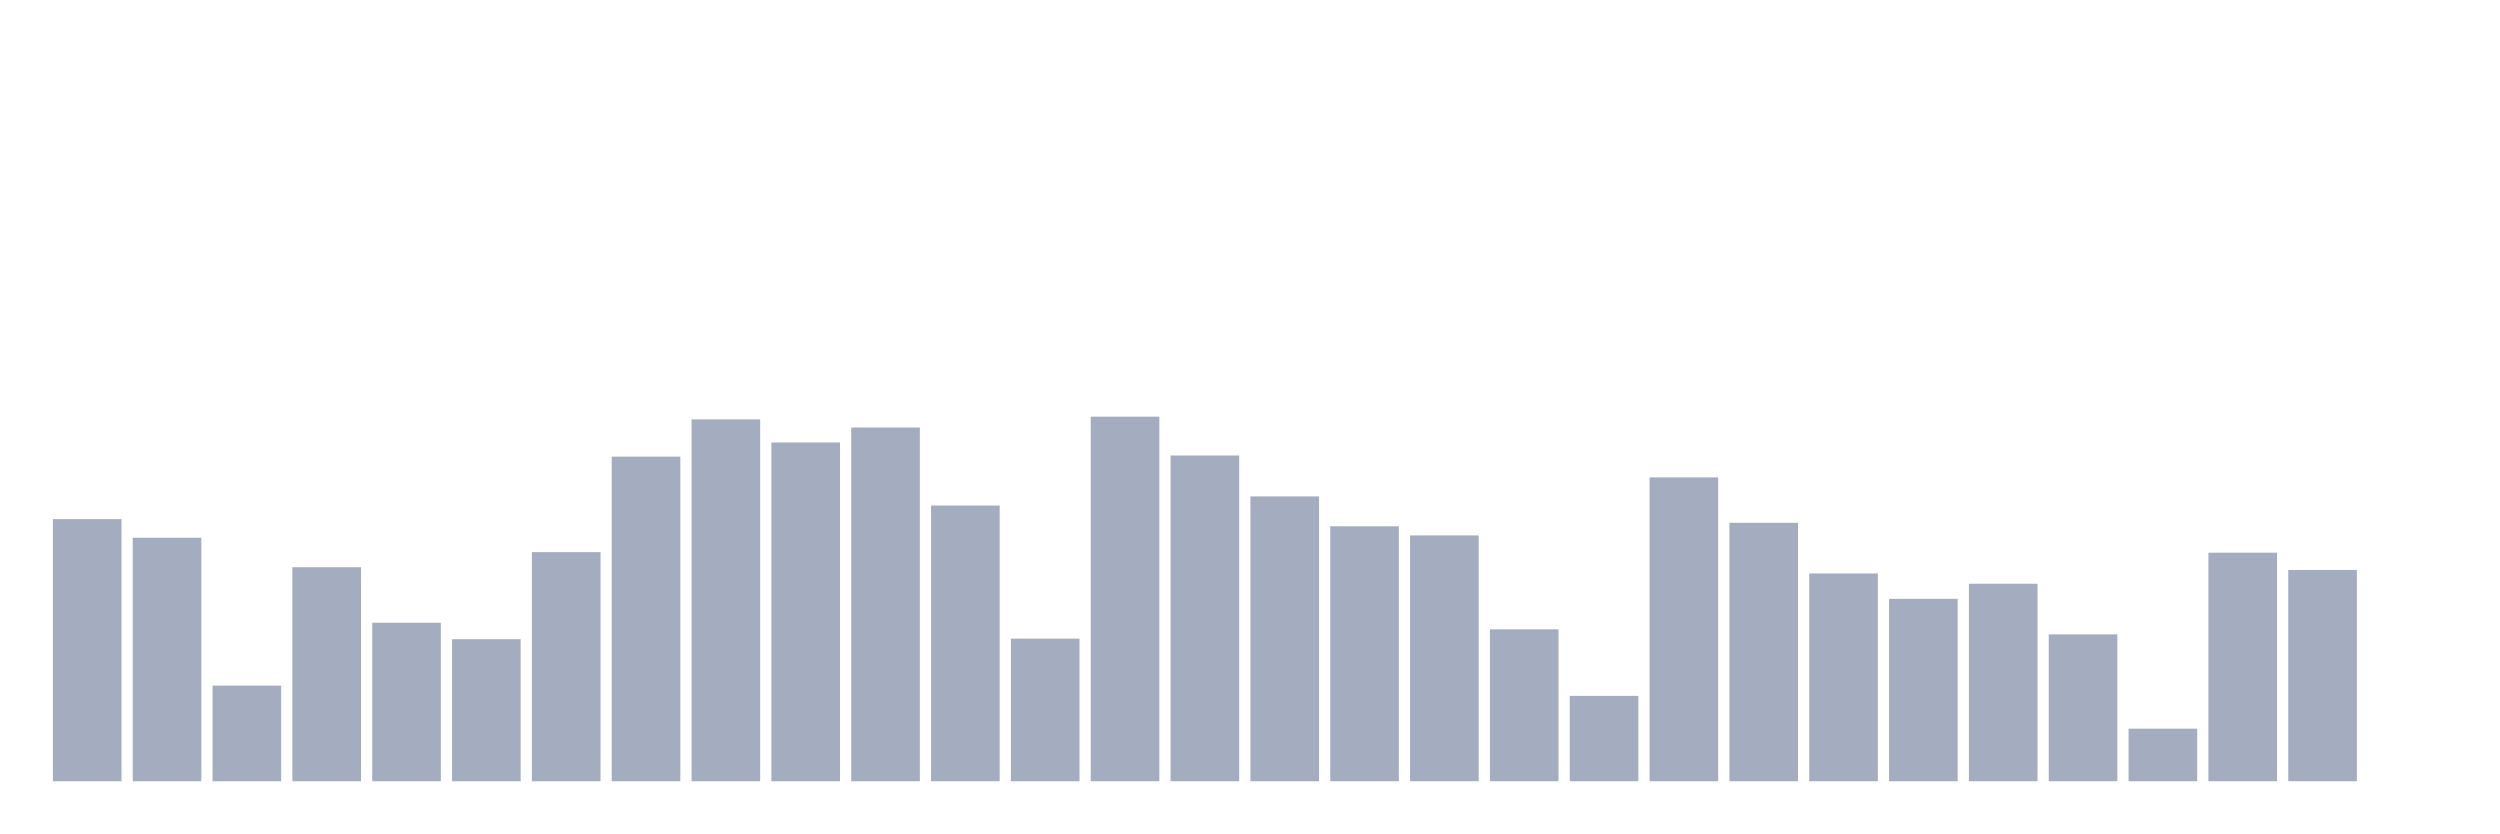
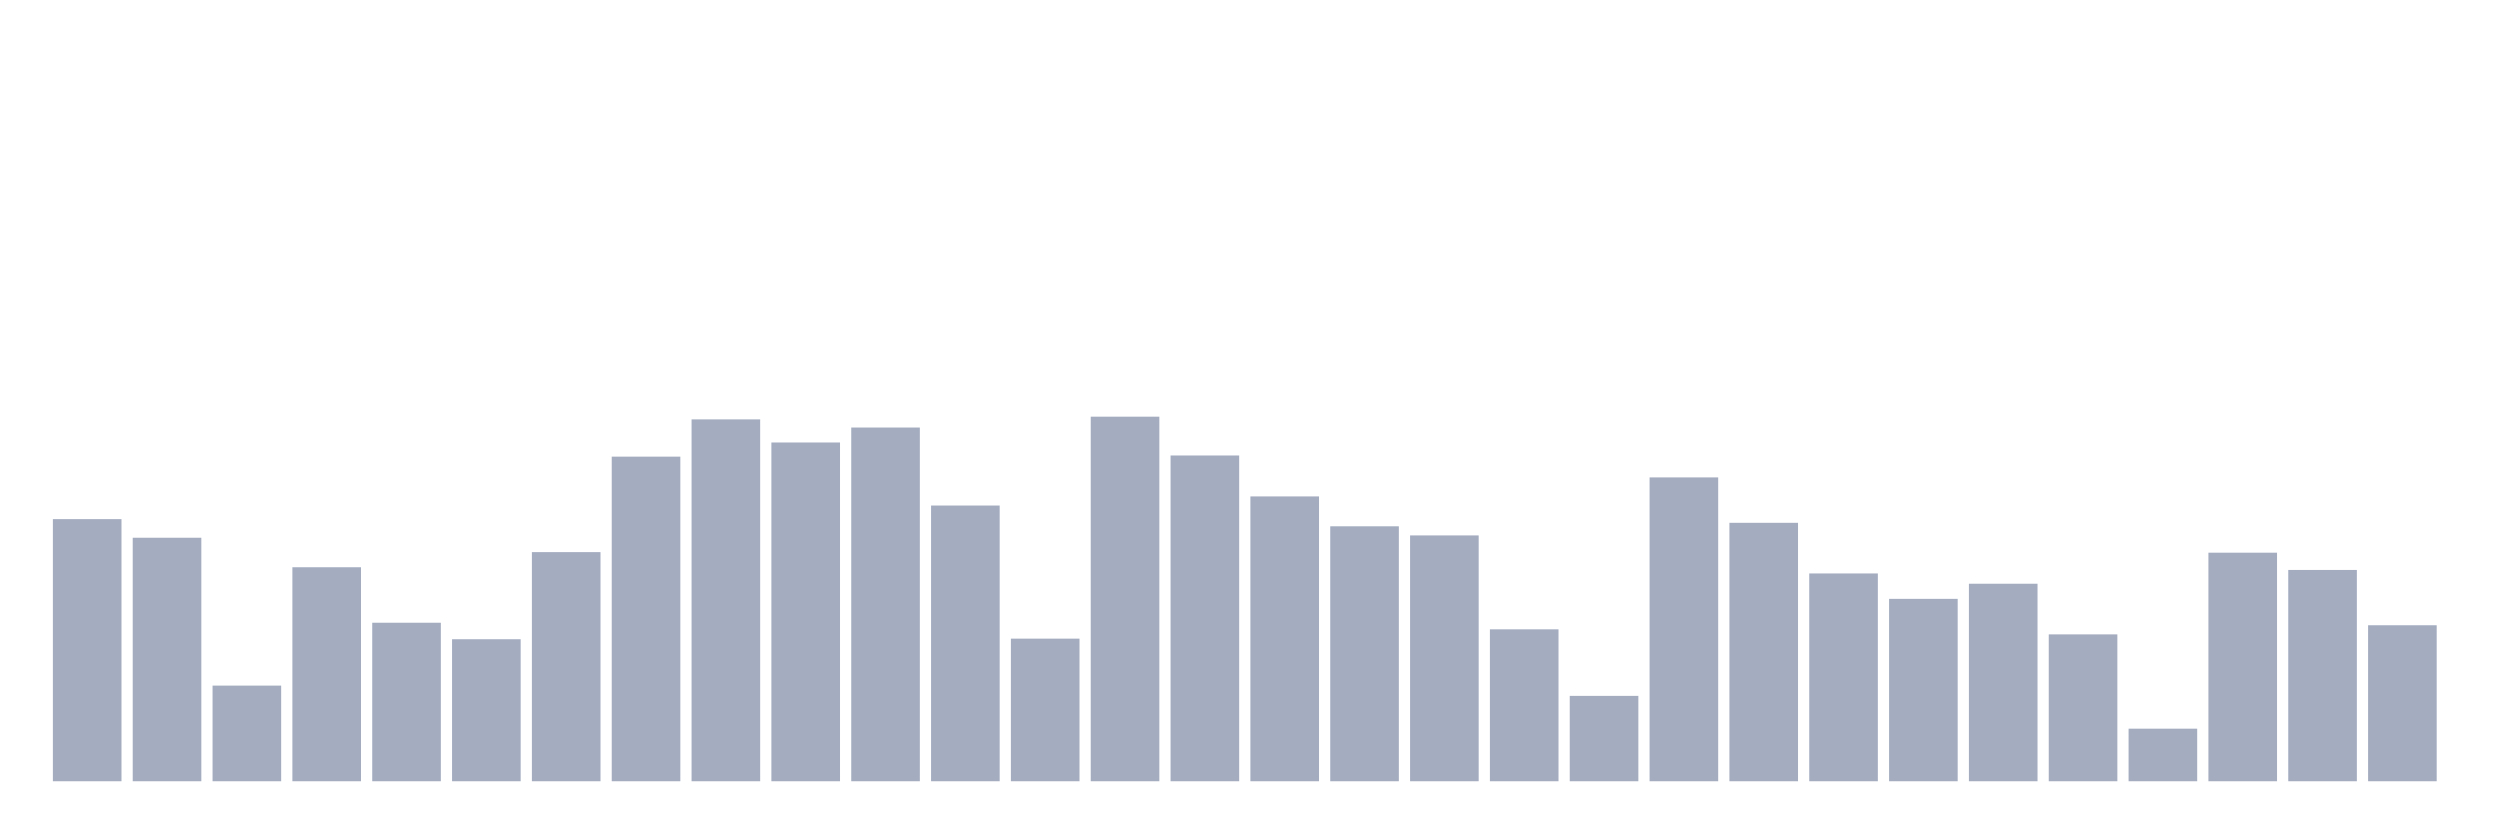
<svg xmlns="http://www.w3.org/2000/svg" viewBox="0 0 480 160">
  <g transform="translate(10,10)">
    <rect class="bar" x="0.153" width="13.175" y="89.67" height="50.33" fill="rgb(164,173,192)" />
    <rect class="bar" x="15.482" width="13.175" y="93.246" height="46.754" fill="rgb(164,173,192)" />
    <rect class="bar" x="30.81" width="13.175" y="121.634" height="18.366" fill="rgb(164,173,192)" />
    <rect class="bar" x="46.138" width="13.175" y="98.909" height="41.091" fill="rgb(164,173,192)" />
    <rect class="bar" x="61.466" width="13.175" y="109.564" height="30.436" fill="rgb(164,173,192)" />
    <rect class="bar" x="76.794" width="13.175" y="112.73" height="27.27" fill="rgb(164,173,192)" />
    <rect class="bar" x="92.123" width="13.175" y="96.003" height="43.997" fill="rgb(164,173,192)" />
    <rect class="bar" x="107.451" width="13.175" y="77.674" height="62.326" fill="rgb(164,173,192)" />
    <rect class="bar" x="122.779" width="13.175" y="70.522" height="69.478" fill="rgb(164,173,192)" />
    <rect class="bar" x="138.107" width="13.175" y="74.955" height="65.045" fill="rgb(164,173,192)" />
    <rect class="bar" x="153.436" width="13.175" y="72.086" height="67.914" fill="rgb(164,173,192)" />
    <rect class="bar" x="168.764" width="13.175" y="87.062" height="52.938" fill="rgb(164,173,192)" />
    <rect class="bar" x="184.092" width="13.175" y="112.618" height="27.382" fill="rgb(164,173,192)" />
    <rect class="bar" x="199.42" width="13.175" y="70" height="70" fill="rgb(164,173,192)" />
    <rect class="bar" x="214.748" width="13.175" y="77.451" height="62.549" fill="rgb(164,173,192)" />
    <rect class="bar" x="230.077" width="13.175" y="85.311" height="54.689" fill="rgb(164,173,192)" />
    <rect class="bar" x="245.405" width="13.175" y="91.048" height="48.952" fill="rgb(164,173,192)" />
    <rect class="bar" x="260.733" width="13.175" y="92.799" height="47.201" fill="rgb(164,173,192)" />
    <rect class="bar" x="276.061" width="13.175" y="110.83" height="29.17" fill="rgb(164,173,192)" />
    <rect class="bar" x="291.39" width="13.175" y="123.608" height="16.392" fill="rgb(164,173,192)" />
    <rect class="bar" x="306.718" width="13.175" y="81.66" height="58.34" fill="rgb(164,173,192)" />
    <rect class="bar" x="322.046" width="13.175" y="90.378" height="49.622" fill="rgb(164,173,192)" />
    <rect class="bar" x="337.374" width="13.175" y="100.101" height="39.899" fill="rgb(164,173,192)" />
    <rect class="bar" x="352.702" width="13.175" y="104.981" height="35.019" fill="rgb(164,173,192)" />
    <rect class="bar" x="368.031" width="13.175" y="102.076" height="37.924" fill="rgb(164,173,192)" />
    <rect class="bar" x="383.359" width="13.175" y="111.799" height="28.201" fill="rgb(164,173,192)" />
    <rect class="bar" x="398.687" width="13.175" y="129.904" height="10.096" fill="rgb(164,173,192)" />
    <rect class="bar" x="414.015" width="13.175" y="96.115" height="43.885" fill="rgb(164,173,192)" />
    <rect class="bar" x="429.344" width="13.175" y="99.431" height="40.569" fill="rgb(164,173,192)" />
-     <rect class="bar" x="444.672" width="13.175" y="140" height="0" fill="rgb(164,173,192)" />
+     <rect class="bar" x="444.672" width="13.175" y="110.048" height="29.952" fill="rgb(164,173,192)" />
  </g>
</svg>
